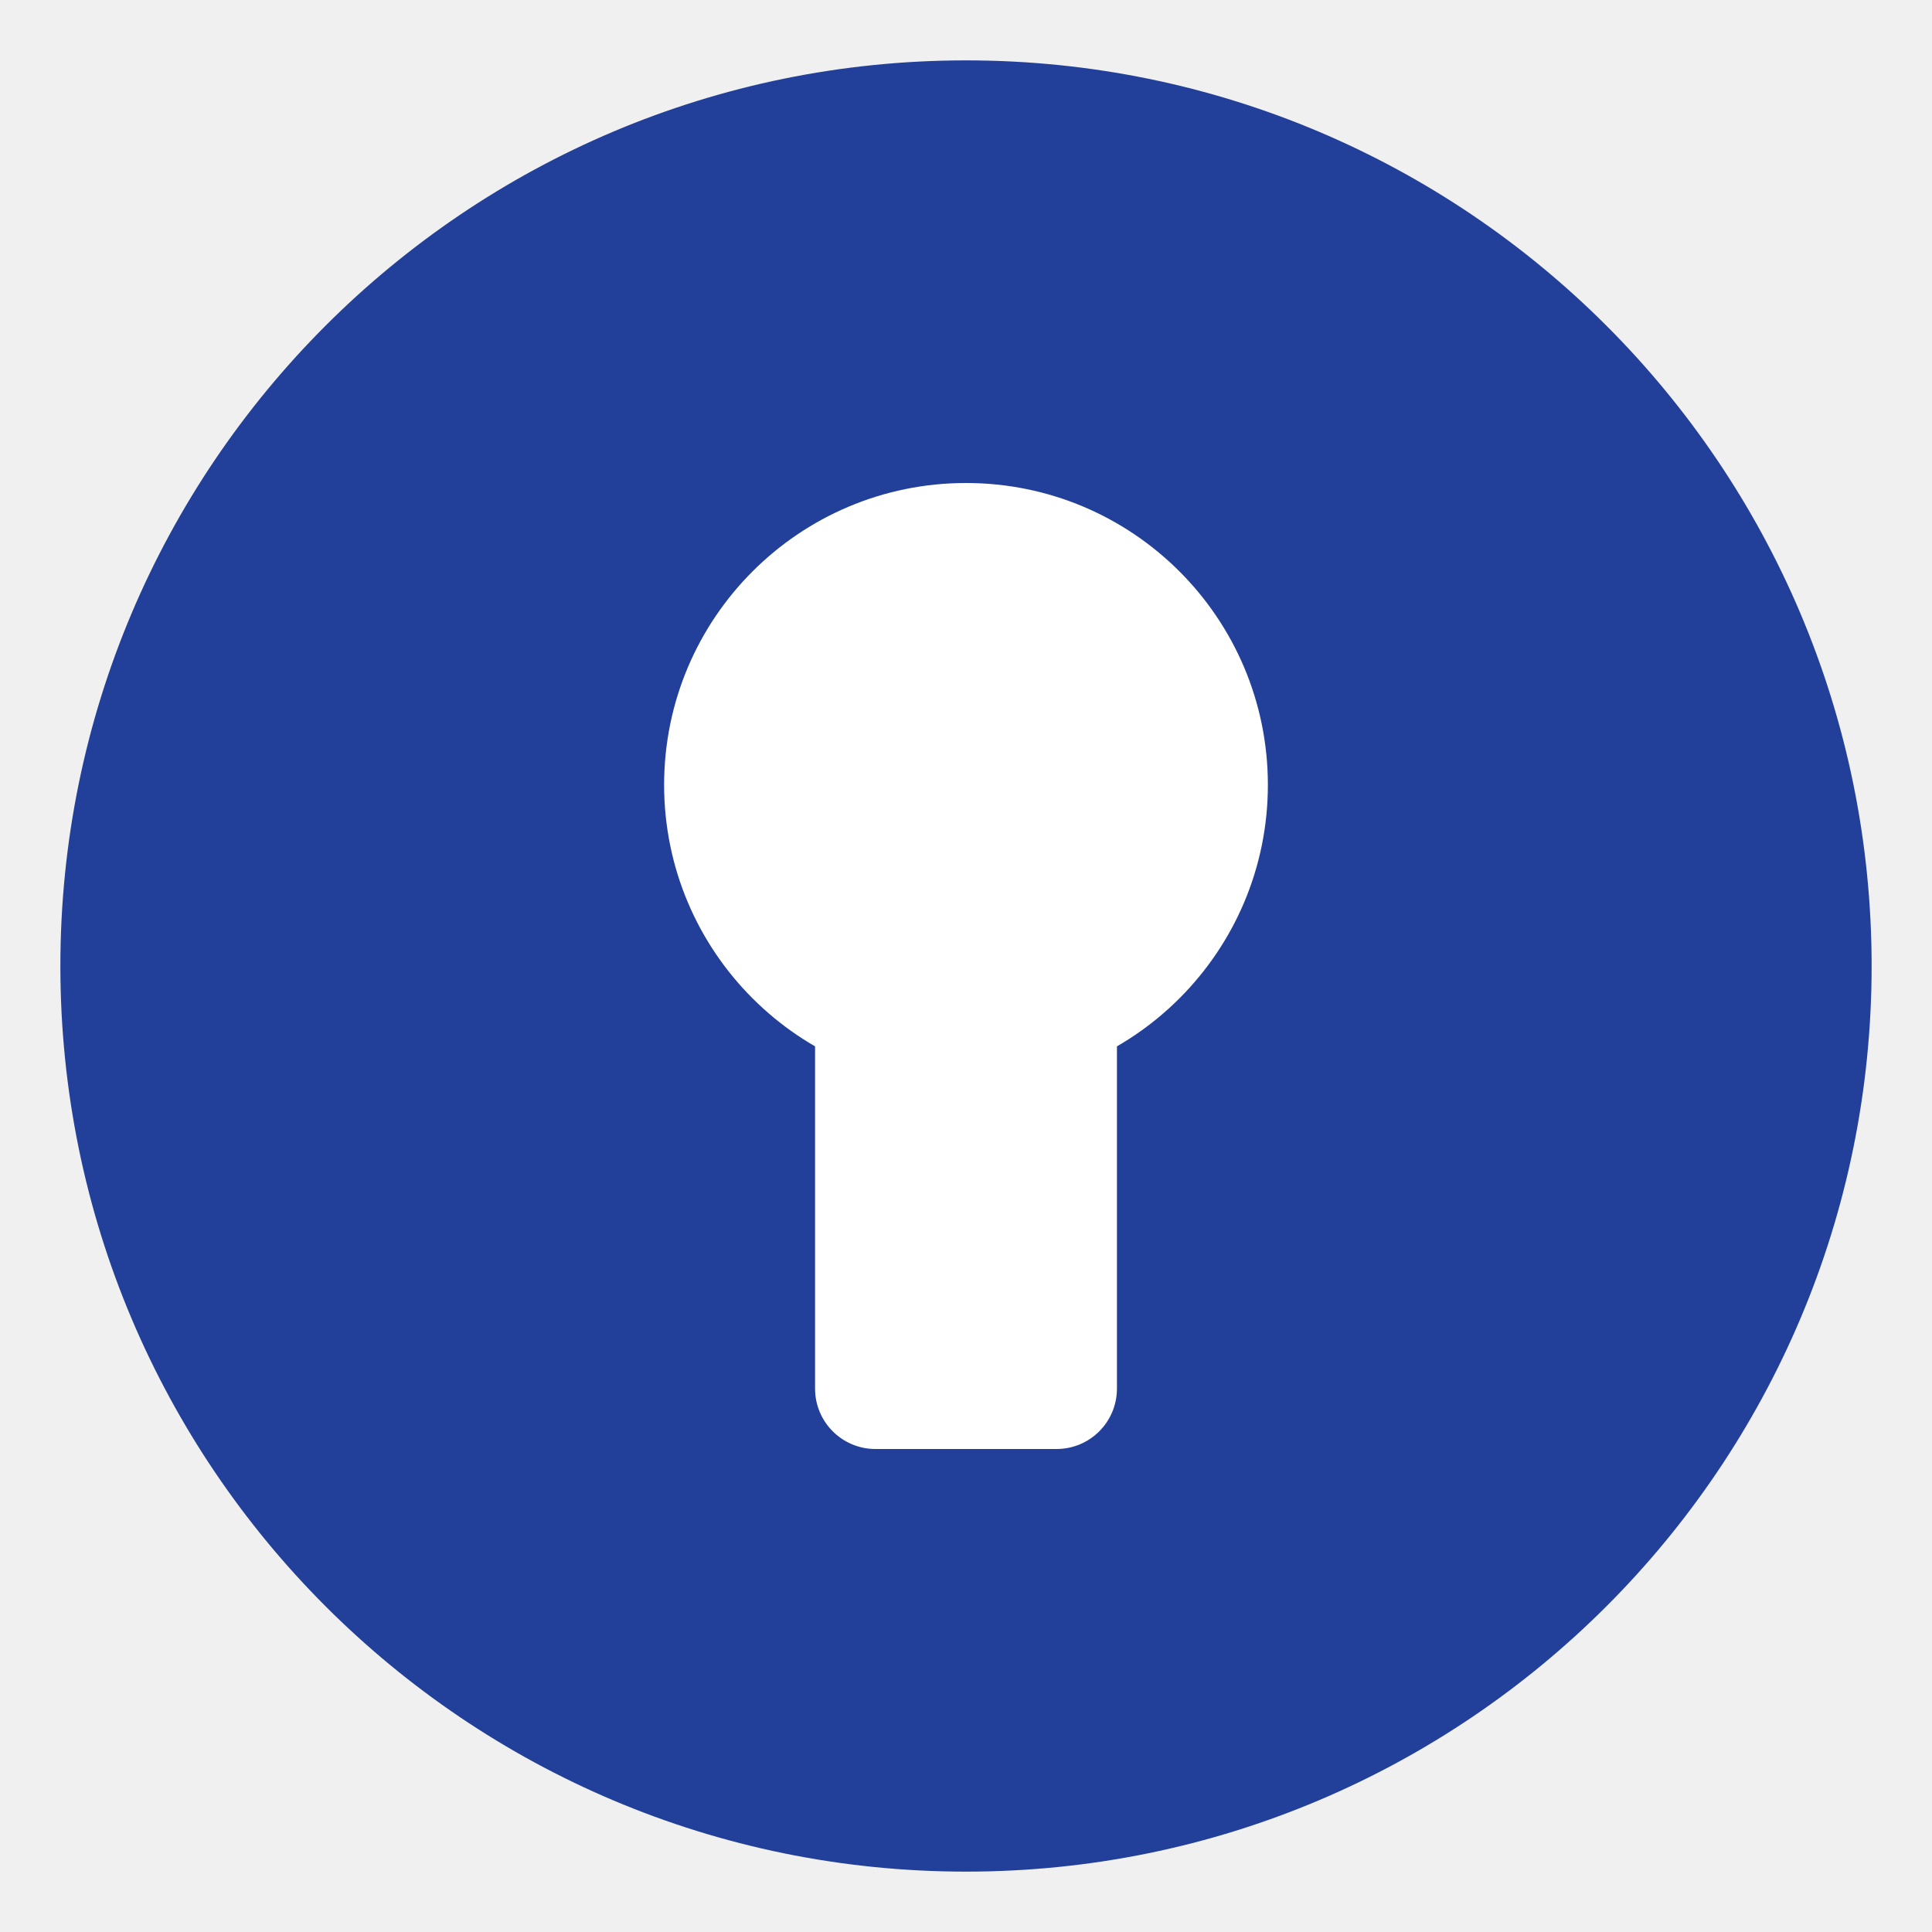
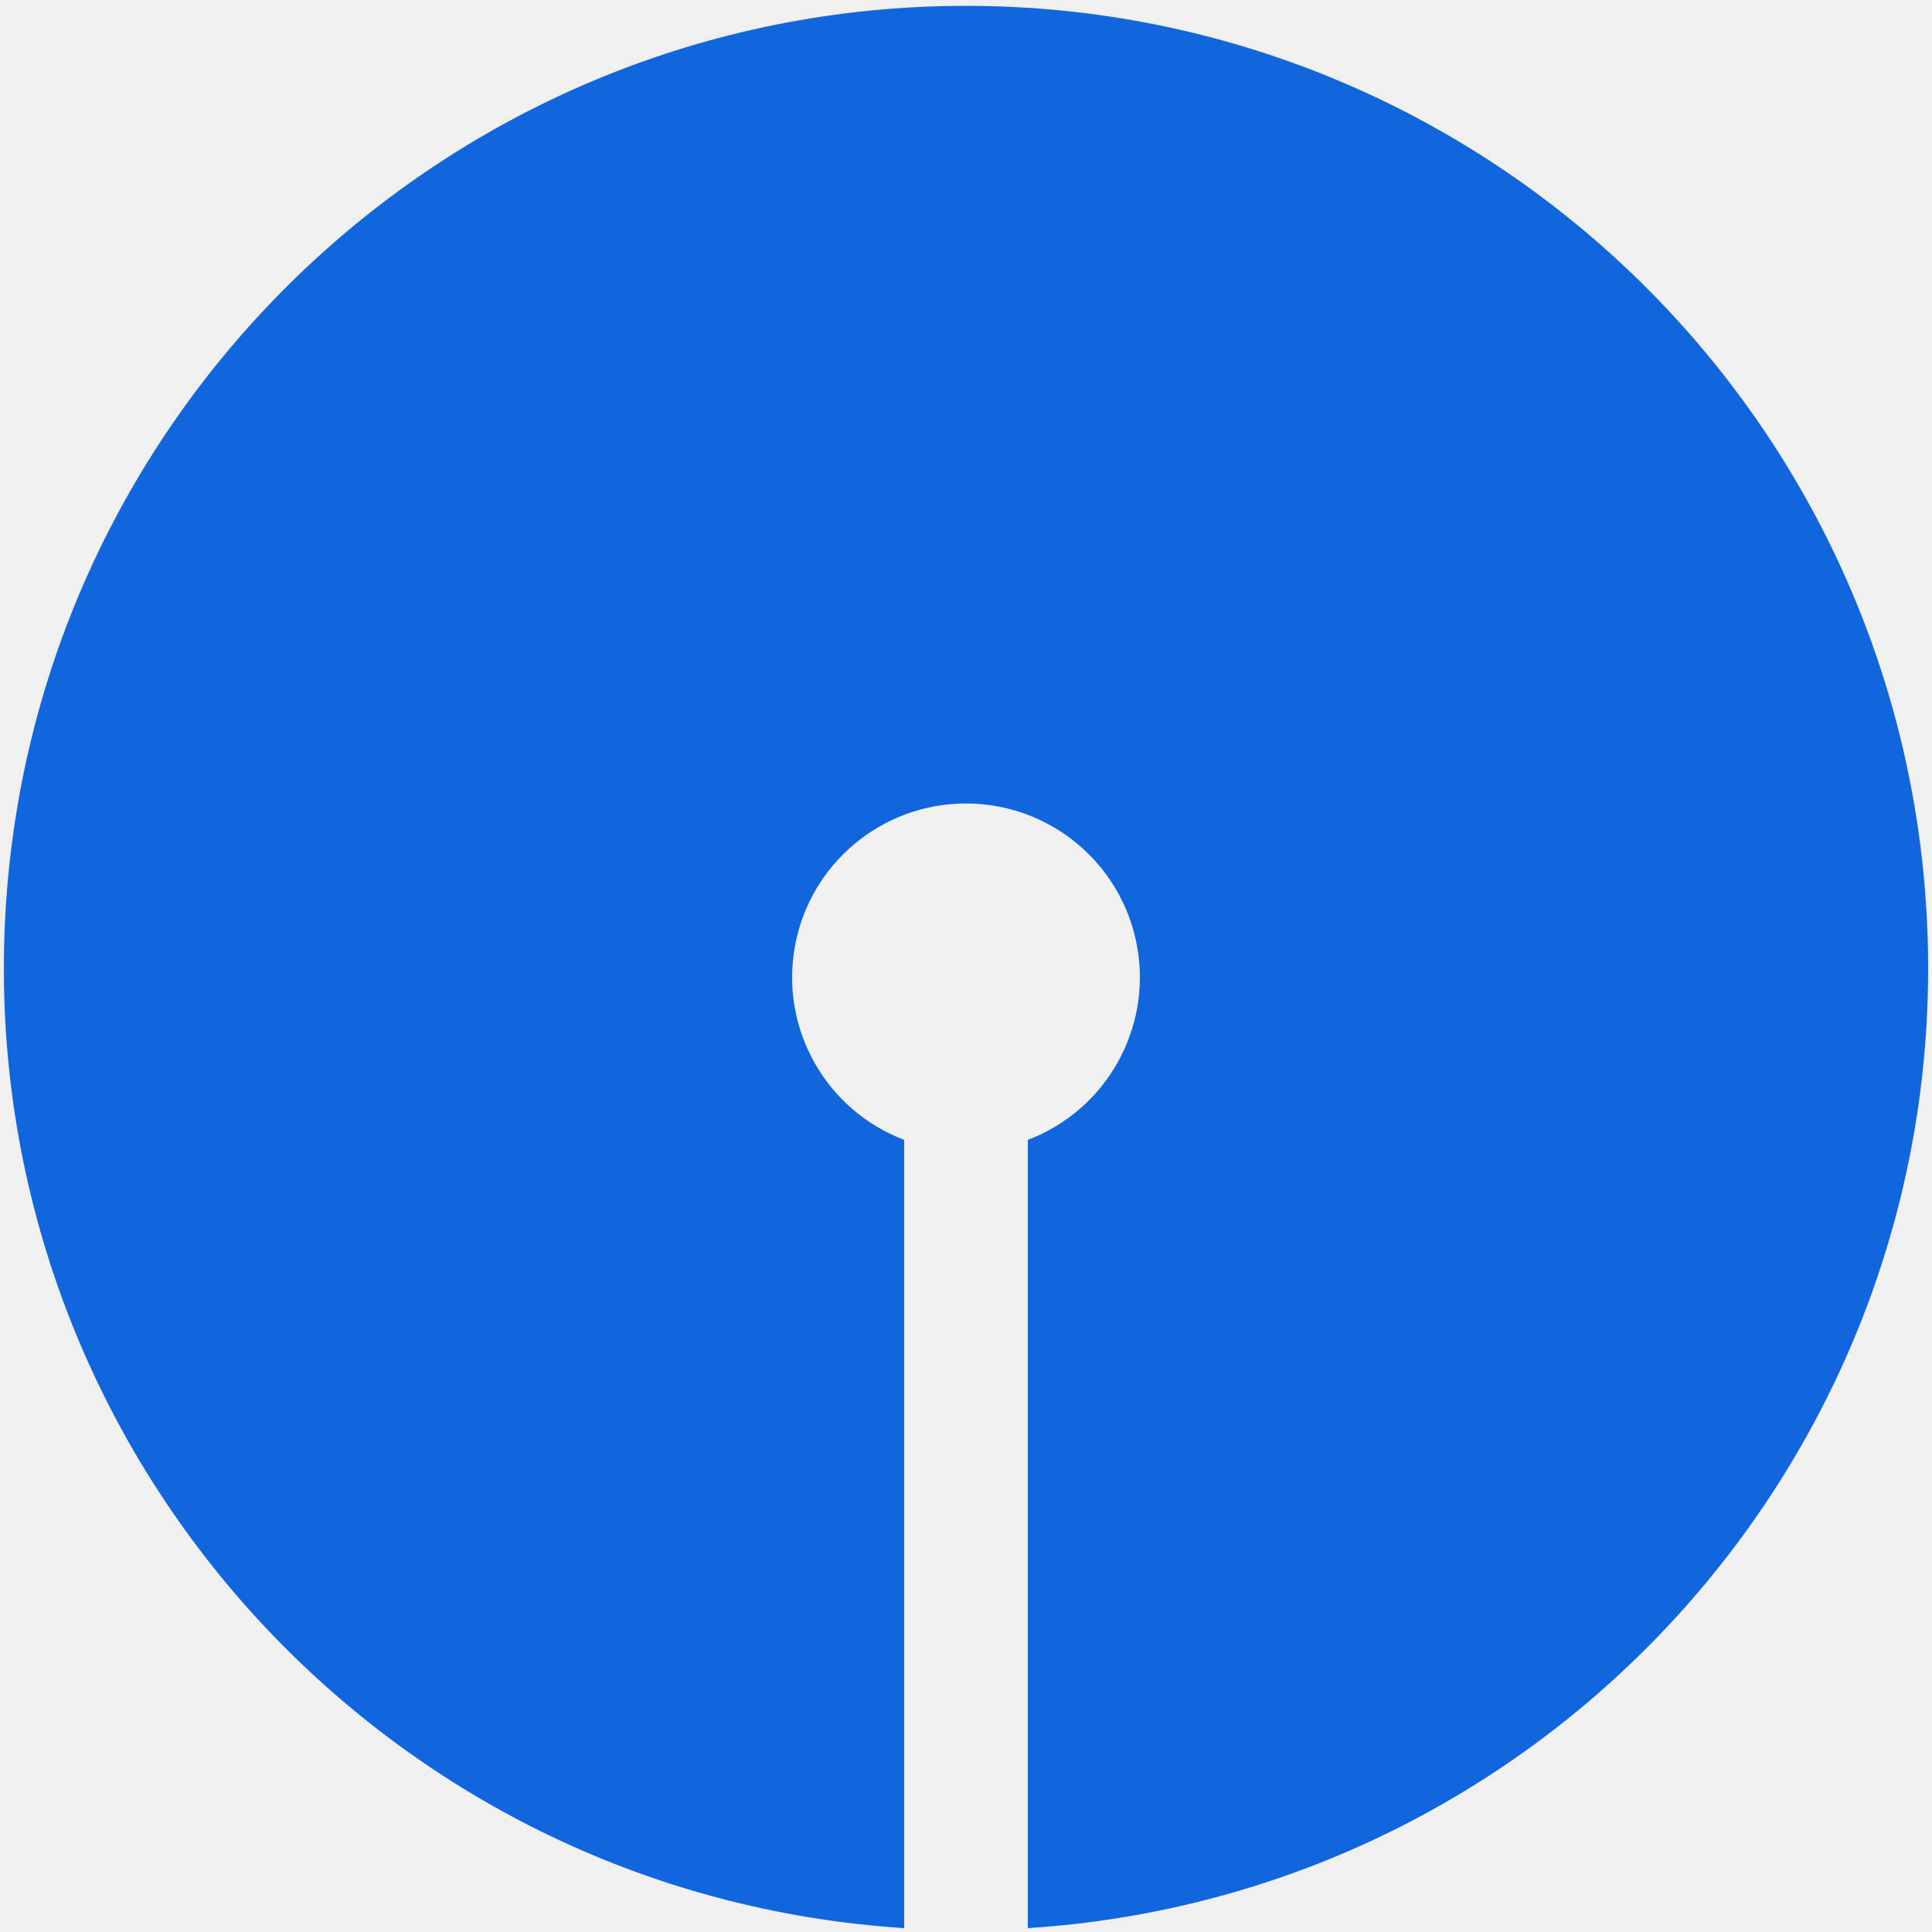
- <svg xmlns="http://www.w3.org/2000/svg" viewBox="0 0 64 64" fill="none">
-   <circle cx="32" cy="32" r="30" fill="#22409A" />
-   <circle cx="32" cy="26" r="10" fill="#FFFFFF" />
-   <rect x="27" y="32" width="10" height="16" rx="2" fill="#FFFFFF" />
+ <svg xmlns="http://www.w3.org/2000/svg" viewBox="0 0 500 500">
+   <path fill="#1166DD" d="m234,499a249,249 0 1,1 32,0V295a45,45 0 1,0-32,0" />
</svg>
